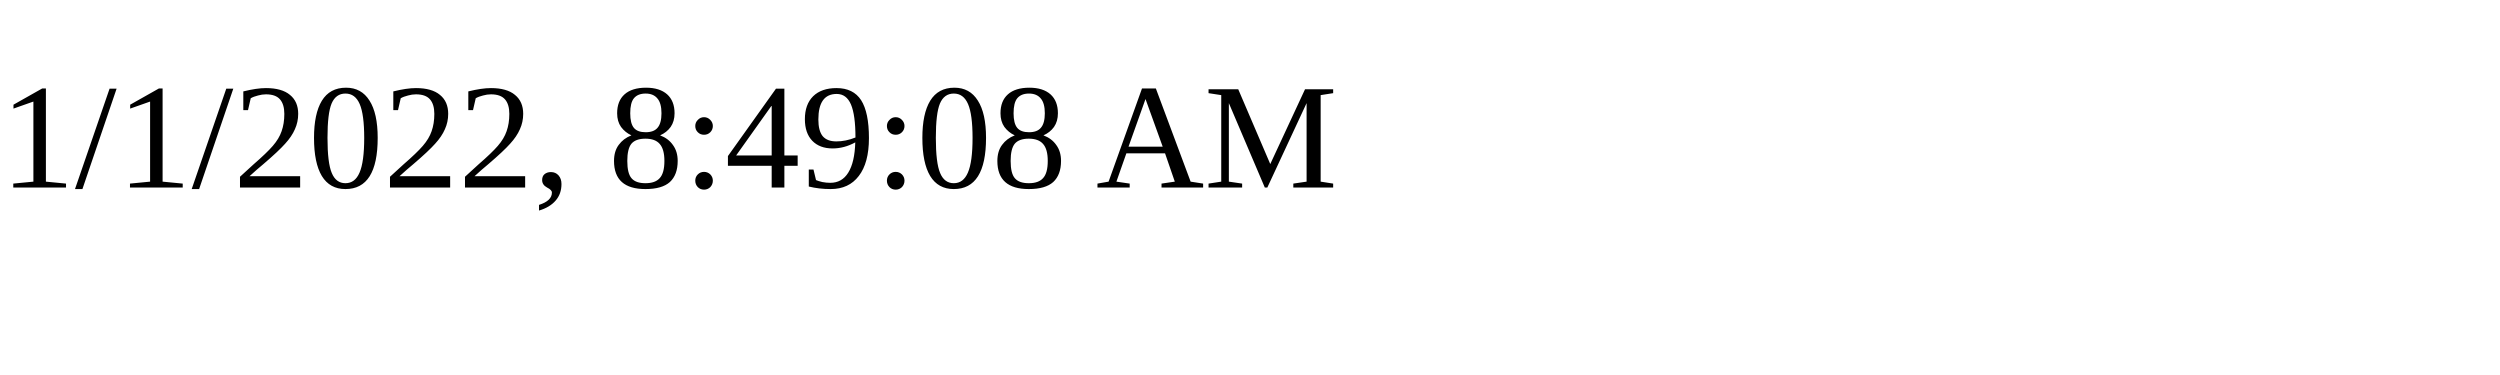
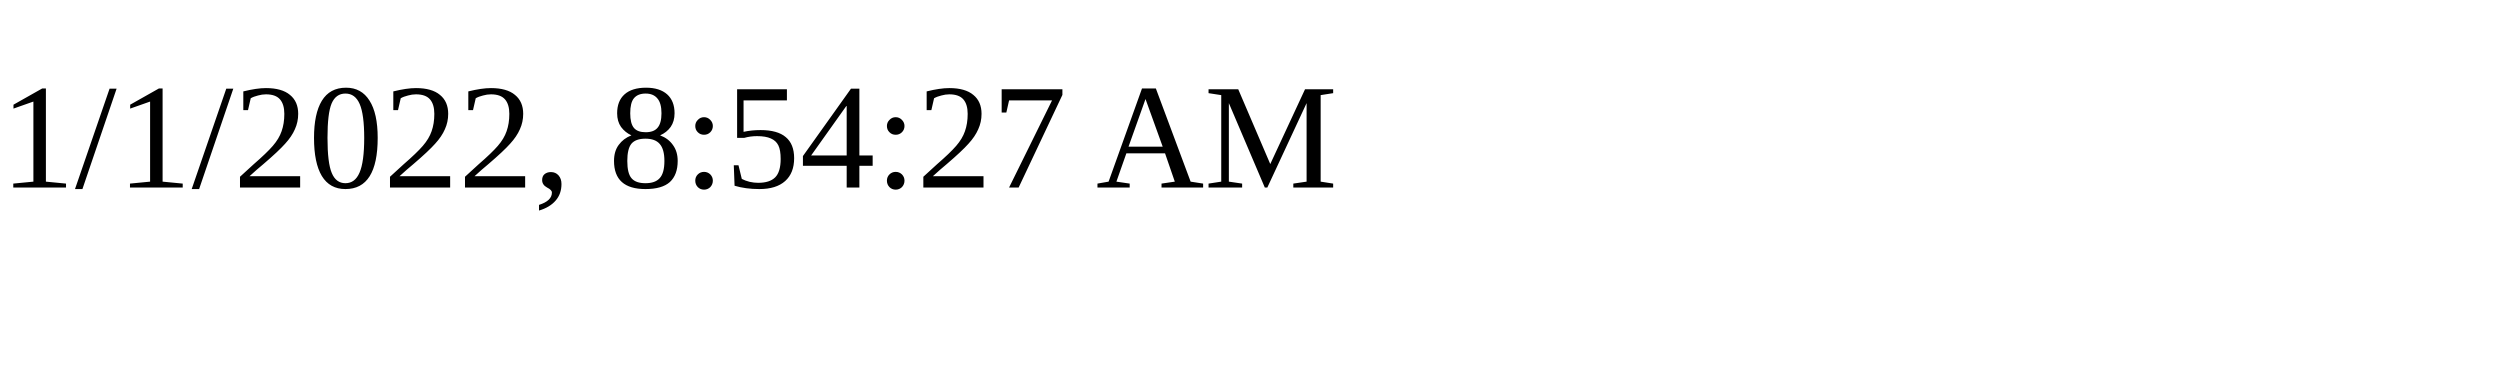
<svg xmlns="http://www.w3.org/2000/svg" height="30" width="200">
-   <text x="0" y="15">1/1/2022, 8:49:08 AM</text>
+   <text x="0" y="15">1/1/2022, 8:54:27 AM</text>
</svg>
